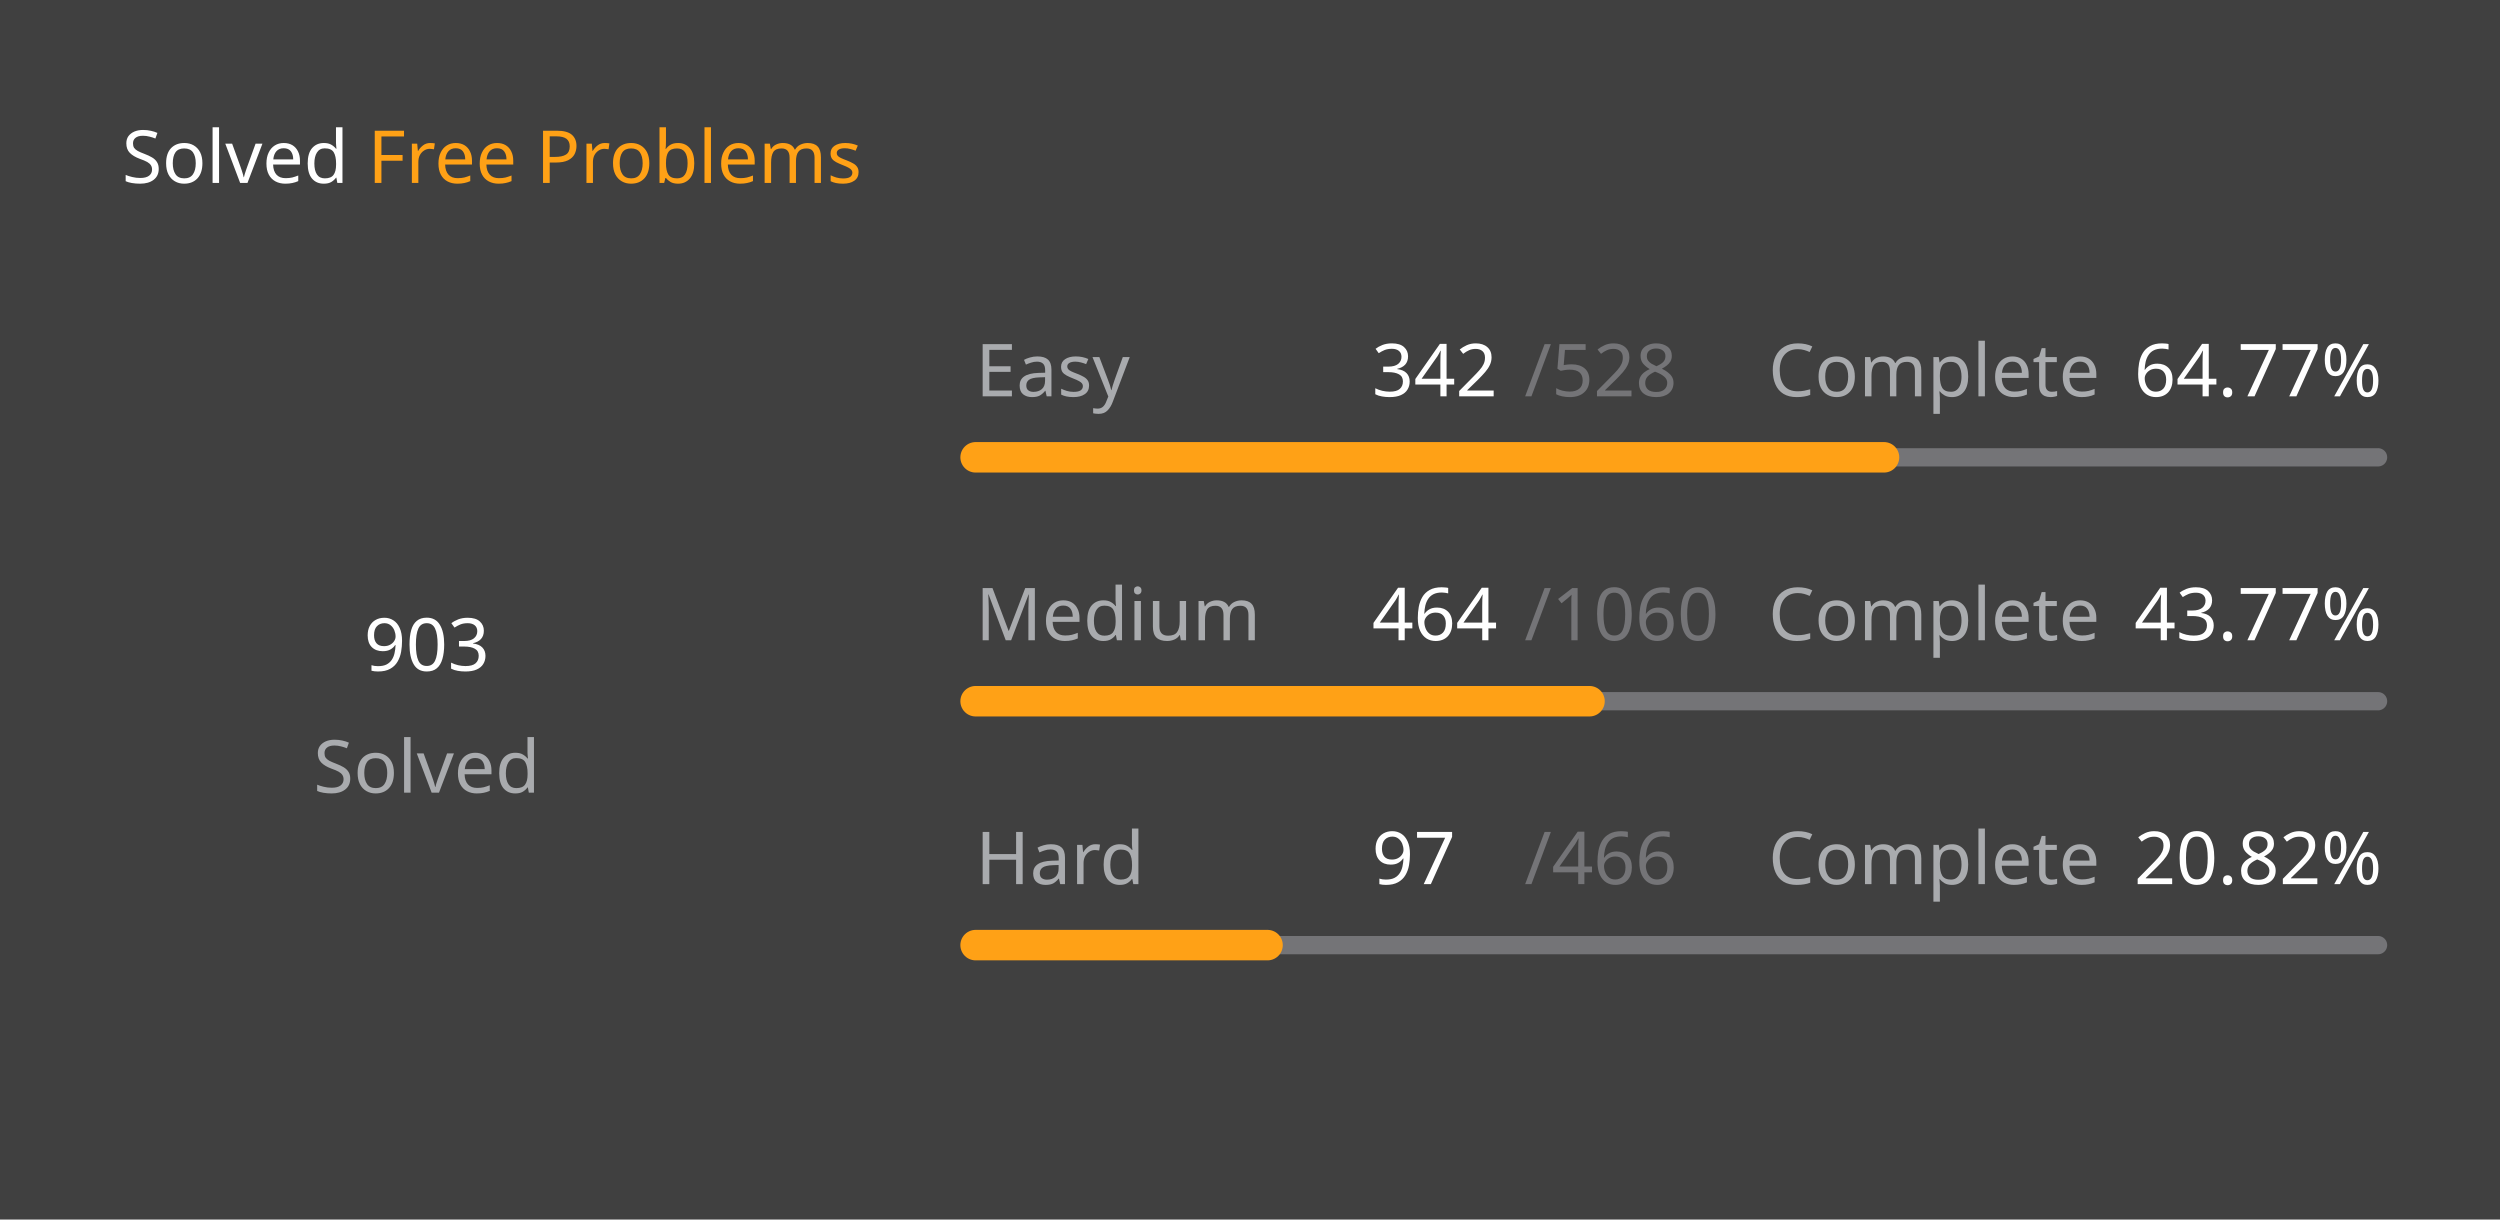
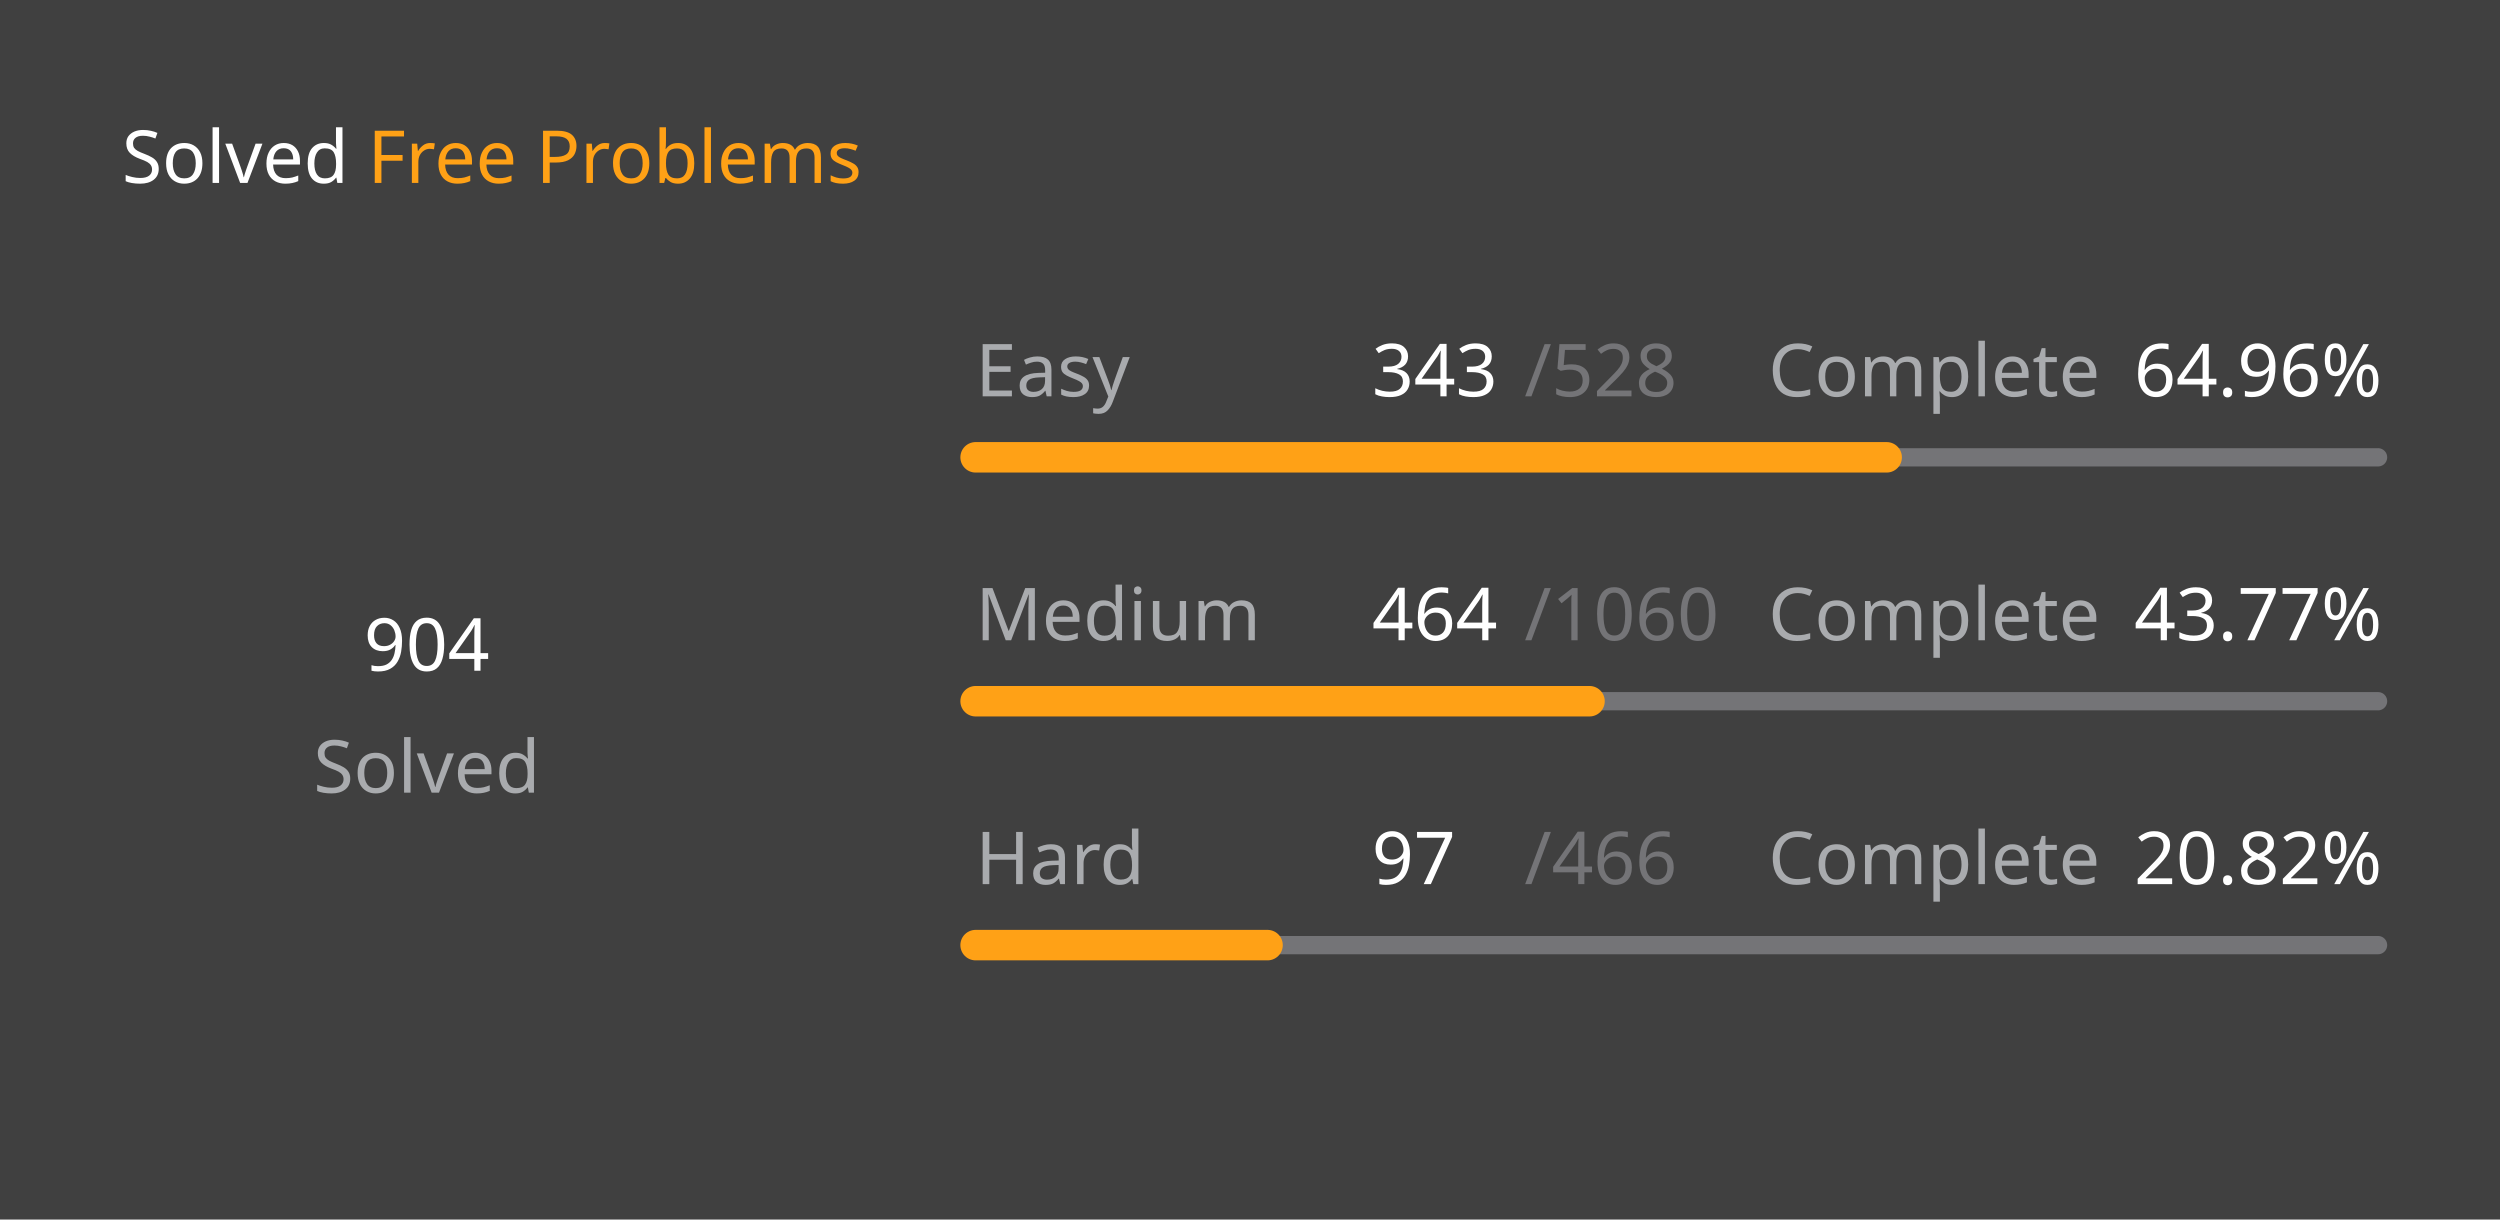
<svg xmlns="http://www.w3.org/2000/svg" version="1.1" height="200" width="410" viewBox="0 0 410 200">
  <style>*{font-family: "Segoe UI", Tahoma, Geneva, Verdana, sans-serif;}</style>
  <style>.title{font-weight: 500;font-size: 1rem;}</style>
  <style>.rotate-90{transform: rotate(-90deg);transform-origin: center;transform-box: fill-box;}</style>
  <style>.state{font-size: .75rem;}</style>
  <style>.light{color: #ffffff;fill: #ffffff;}</style>
  <style>.light-gray{color: #eff2f699;fill: #eff2f699;}</style>
  <style>.dark-gray{color: #ebebf54d;fill: #ebebf54d;}</style>
  <style>.gray{color: #747474;fill: #747474;}</style>
  <style>.orange{color: #ffa116;fill: #ffa116;}</style>
  <style>.background{color: #404040;fill: #404040;}</style>
  <rect fill="#404040" x="0" y="0" width="410" height="200" rx="0.5rem" />
  <g text-anchor="start" text-decoration="1" class="title">
    <text x="20" y="30">
      <tspan class="light">Solved</tspan>
      <tspan class="orange">Free Problems</tspan>
    </text>
  </g>
  <g class="rotate-90">
    <circle fill="none" cx="70" cy="110" r="46" stroke="#747474" stroke-width="3" stroke-linecap="round" />
-     <circle fill="none" cx="70" cy="110" r="46" stroke="#ffa116" stroke-width="5" stroke-linecap="round" stroke-dasharray="127.065 161.962" stroke-dashoffset="0" data-difficult="ALL" />
+     <circle fill="none" cx="70" cy="110" r="46" stroke="#ffa116" stroke-width="5" stroke-linecap="round" stroke-dasharray="127.205 161.821" stroke-dashoffset="0" data-difficult="ALL" />
  </g>
  <g class="state">
    <g text-anchor="middle">
-       <text x="70" y="110" class="light" font-size="1.2rem">903</text>
+       <text x="70" y="110" class="light" font-size="1.2rem">904</text>
      <text x="70" y="130" class="light-gray">Solved</text>
    </g>
    <g>
      <text x="160" y="65" class="light-gray">Easy</text>
-       <text x="225" y="65" class="light">342</text>
+       <text x="225" y="65" class="light">343</text>
      <text x="250" y="65" class="dark-gray">/528</text>
      <text x="290" y="65" class="light-gray">Complete</text>
-       <text x="350" y="65" class="light">64.77%</text>
+       <text x="350" y="65" class="light">64.96%</text>
      <path d="M 160 75 L 390 75" stroke-linecap="round" stroke-linejoin="round" stroke="#ebebf54d" stroke-width="3" />
-       <path d="M 160 75 L 308.977 75" stroke-linecap="round" stroke-linejoin="round" stroke="#ffa116" stroke-width="5" />
+       <path d="M 160 75 L 309.413 75" stroke-linecap="round" stroke-linejoin="round" stroke="#ffa116" stroke-width="5" />
    </g>
    <g>
      <text x="160" y="105" class="light-gray">Medium</text>
      <text x="225" y="105" class="light">464</text>
      <text x="250" y="105" class="dark-gray">/1060</text>
      <text x="290" y="105" class="light-gray">Complete</text>
      <text x="350" y="105" class="light">43.77%</text>
      <path d="M 160 115 L 390 115" stroke-linecap="round" stroke-linejoin="round" stroke="#ebebf54d" stroke-width="3" />
      <path d="M 160 115 L 260.679 115" stroke-linecap="round" stroke-linejoin="round" stroke="#ffa116" stroke-width="5" />
    </g>
    <g>
      <text x="160" y="145" class="light-gray">Hard</text>
      <text x="225" y="145" class="light">97</text>
      <text x="250" y="145" class="dark-gray">/466</text>
      <text x="290" y="145" class="light-gray">Complete</text>
      <text x="350" y="145" class="light">20.82%</text>
      <path d="M 160 155 L 390 155" stroke-linecap="round" stroke-linejoin="round" stroke="#ebebf54d" stroke-width="3" />
      <path d="M 160 155 L 207.876 155" stroke-linecap="round" stroke-linejoin="round" stroke="#ffa116" stroke-width="5" />
    </g>
  </g>
</svg>
